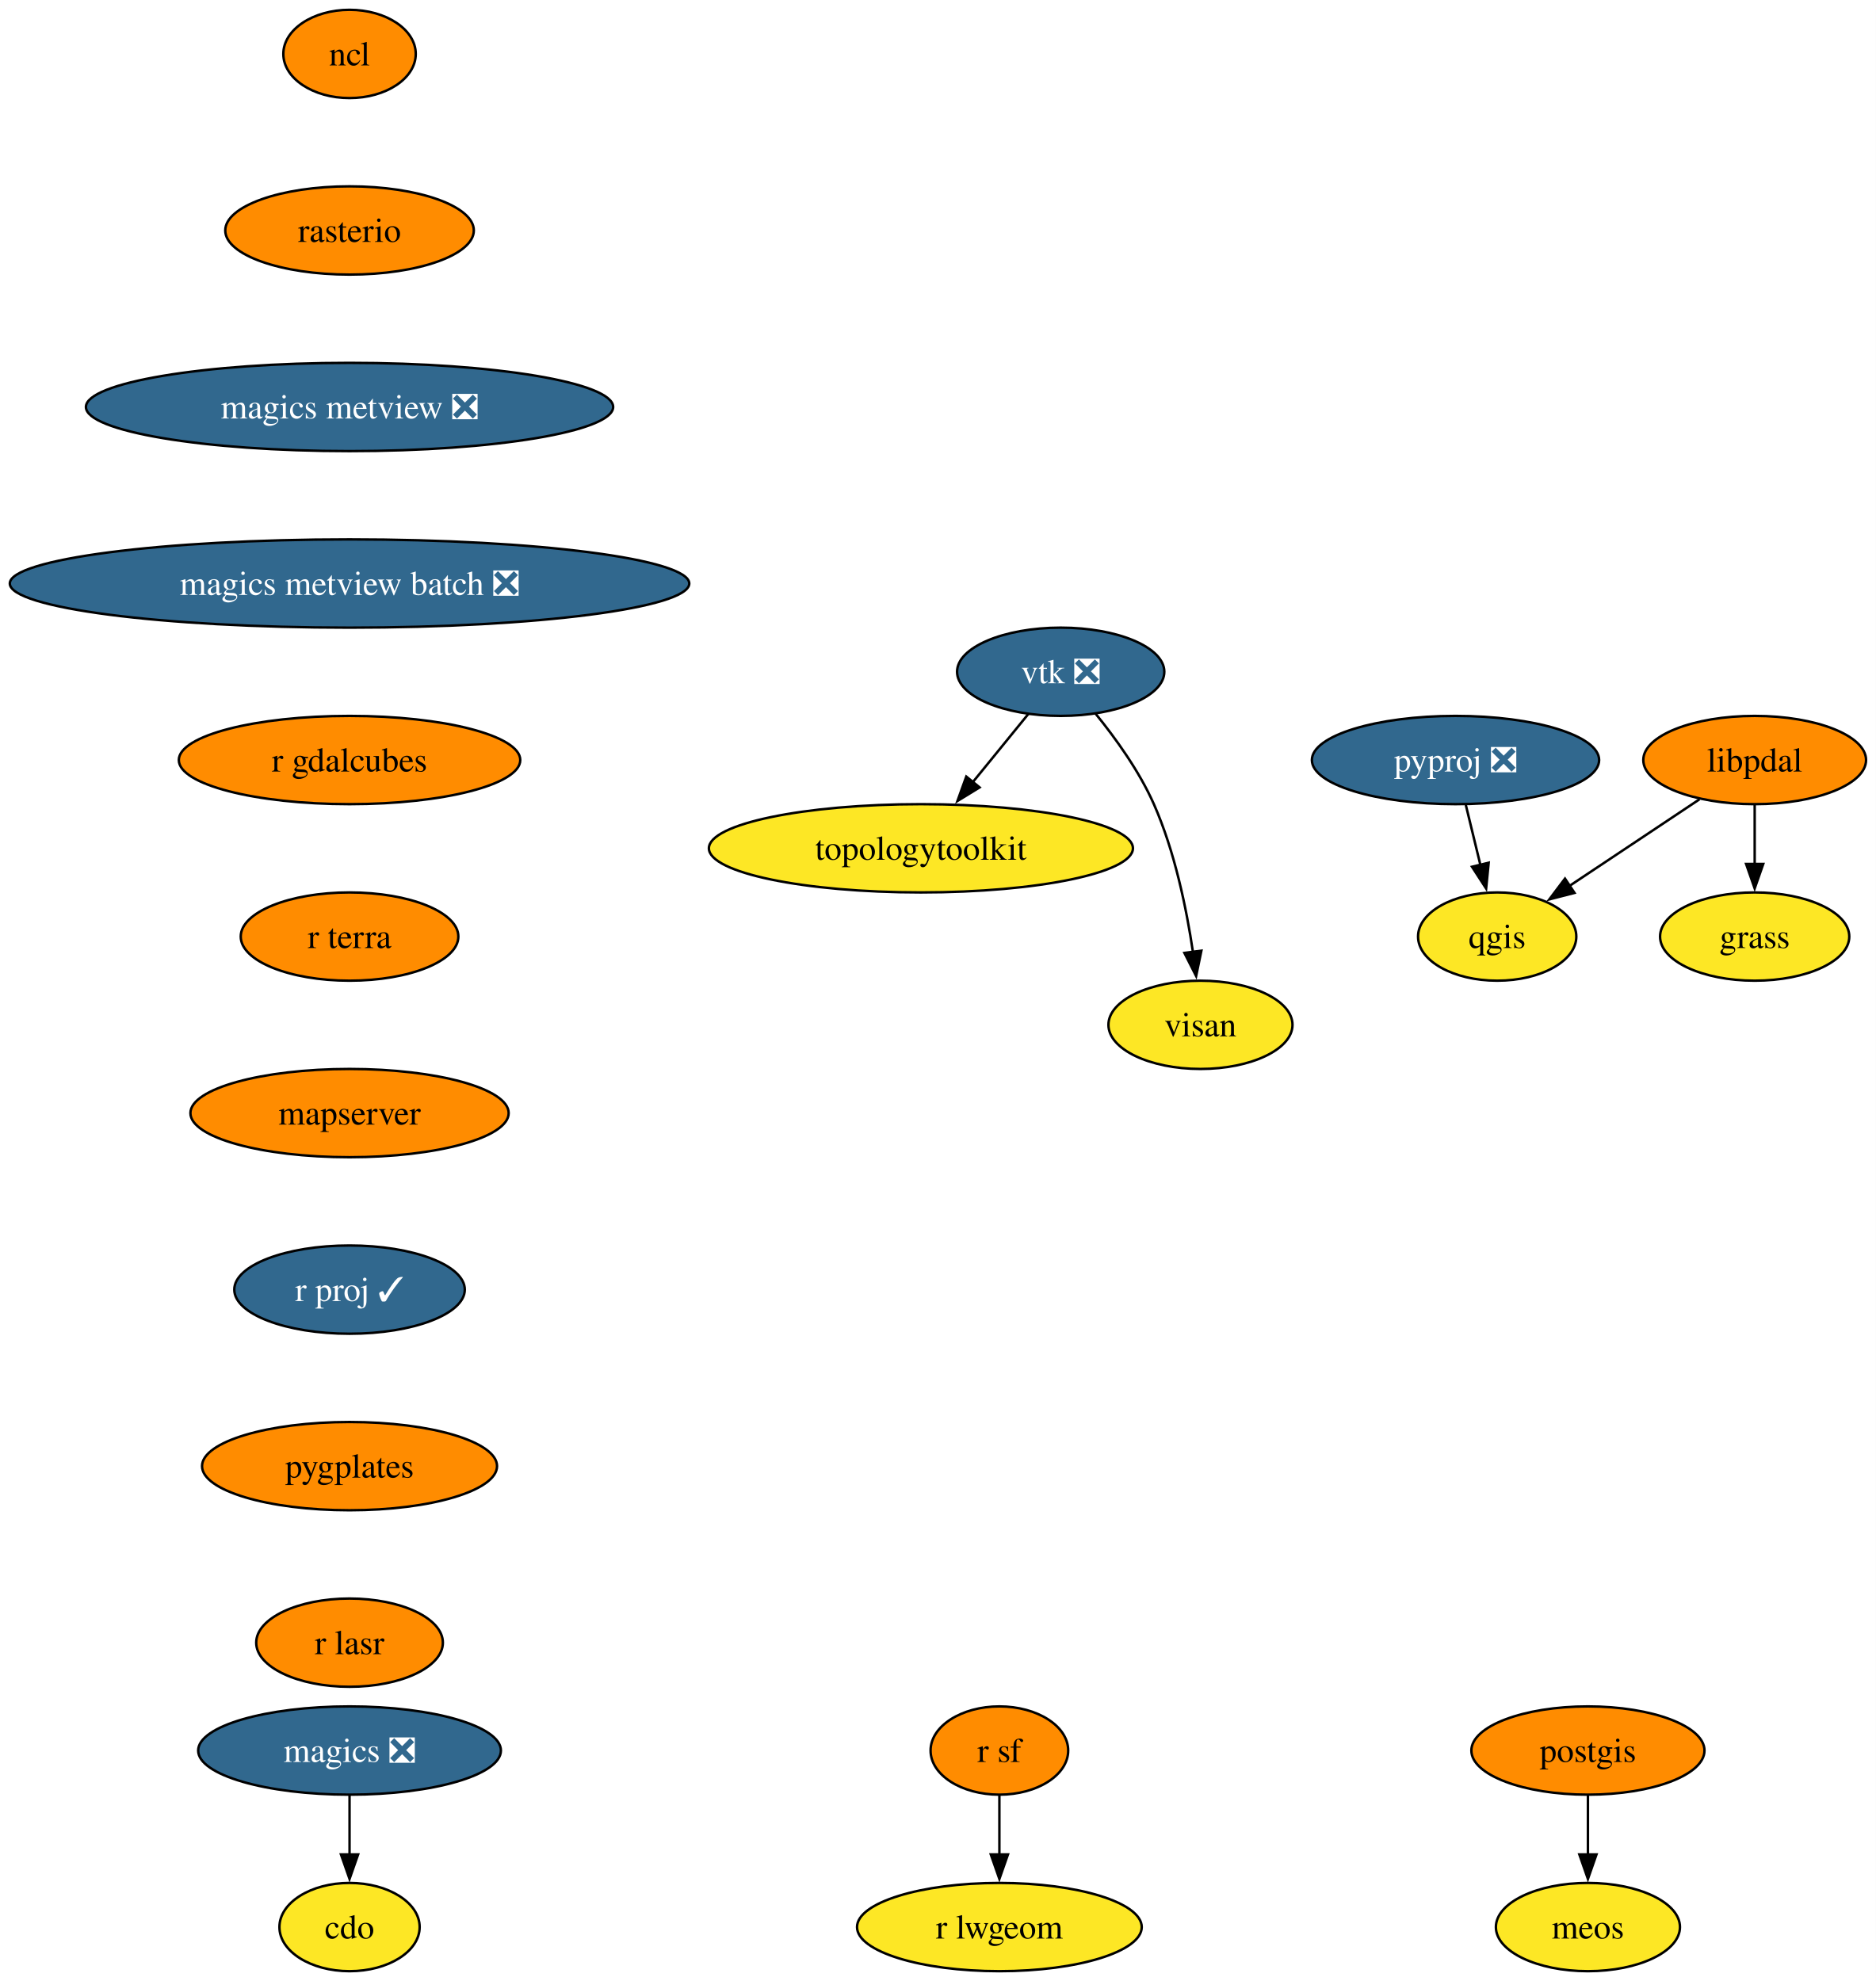
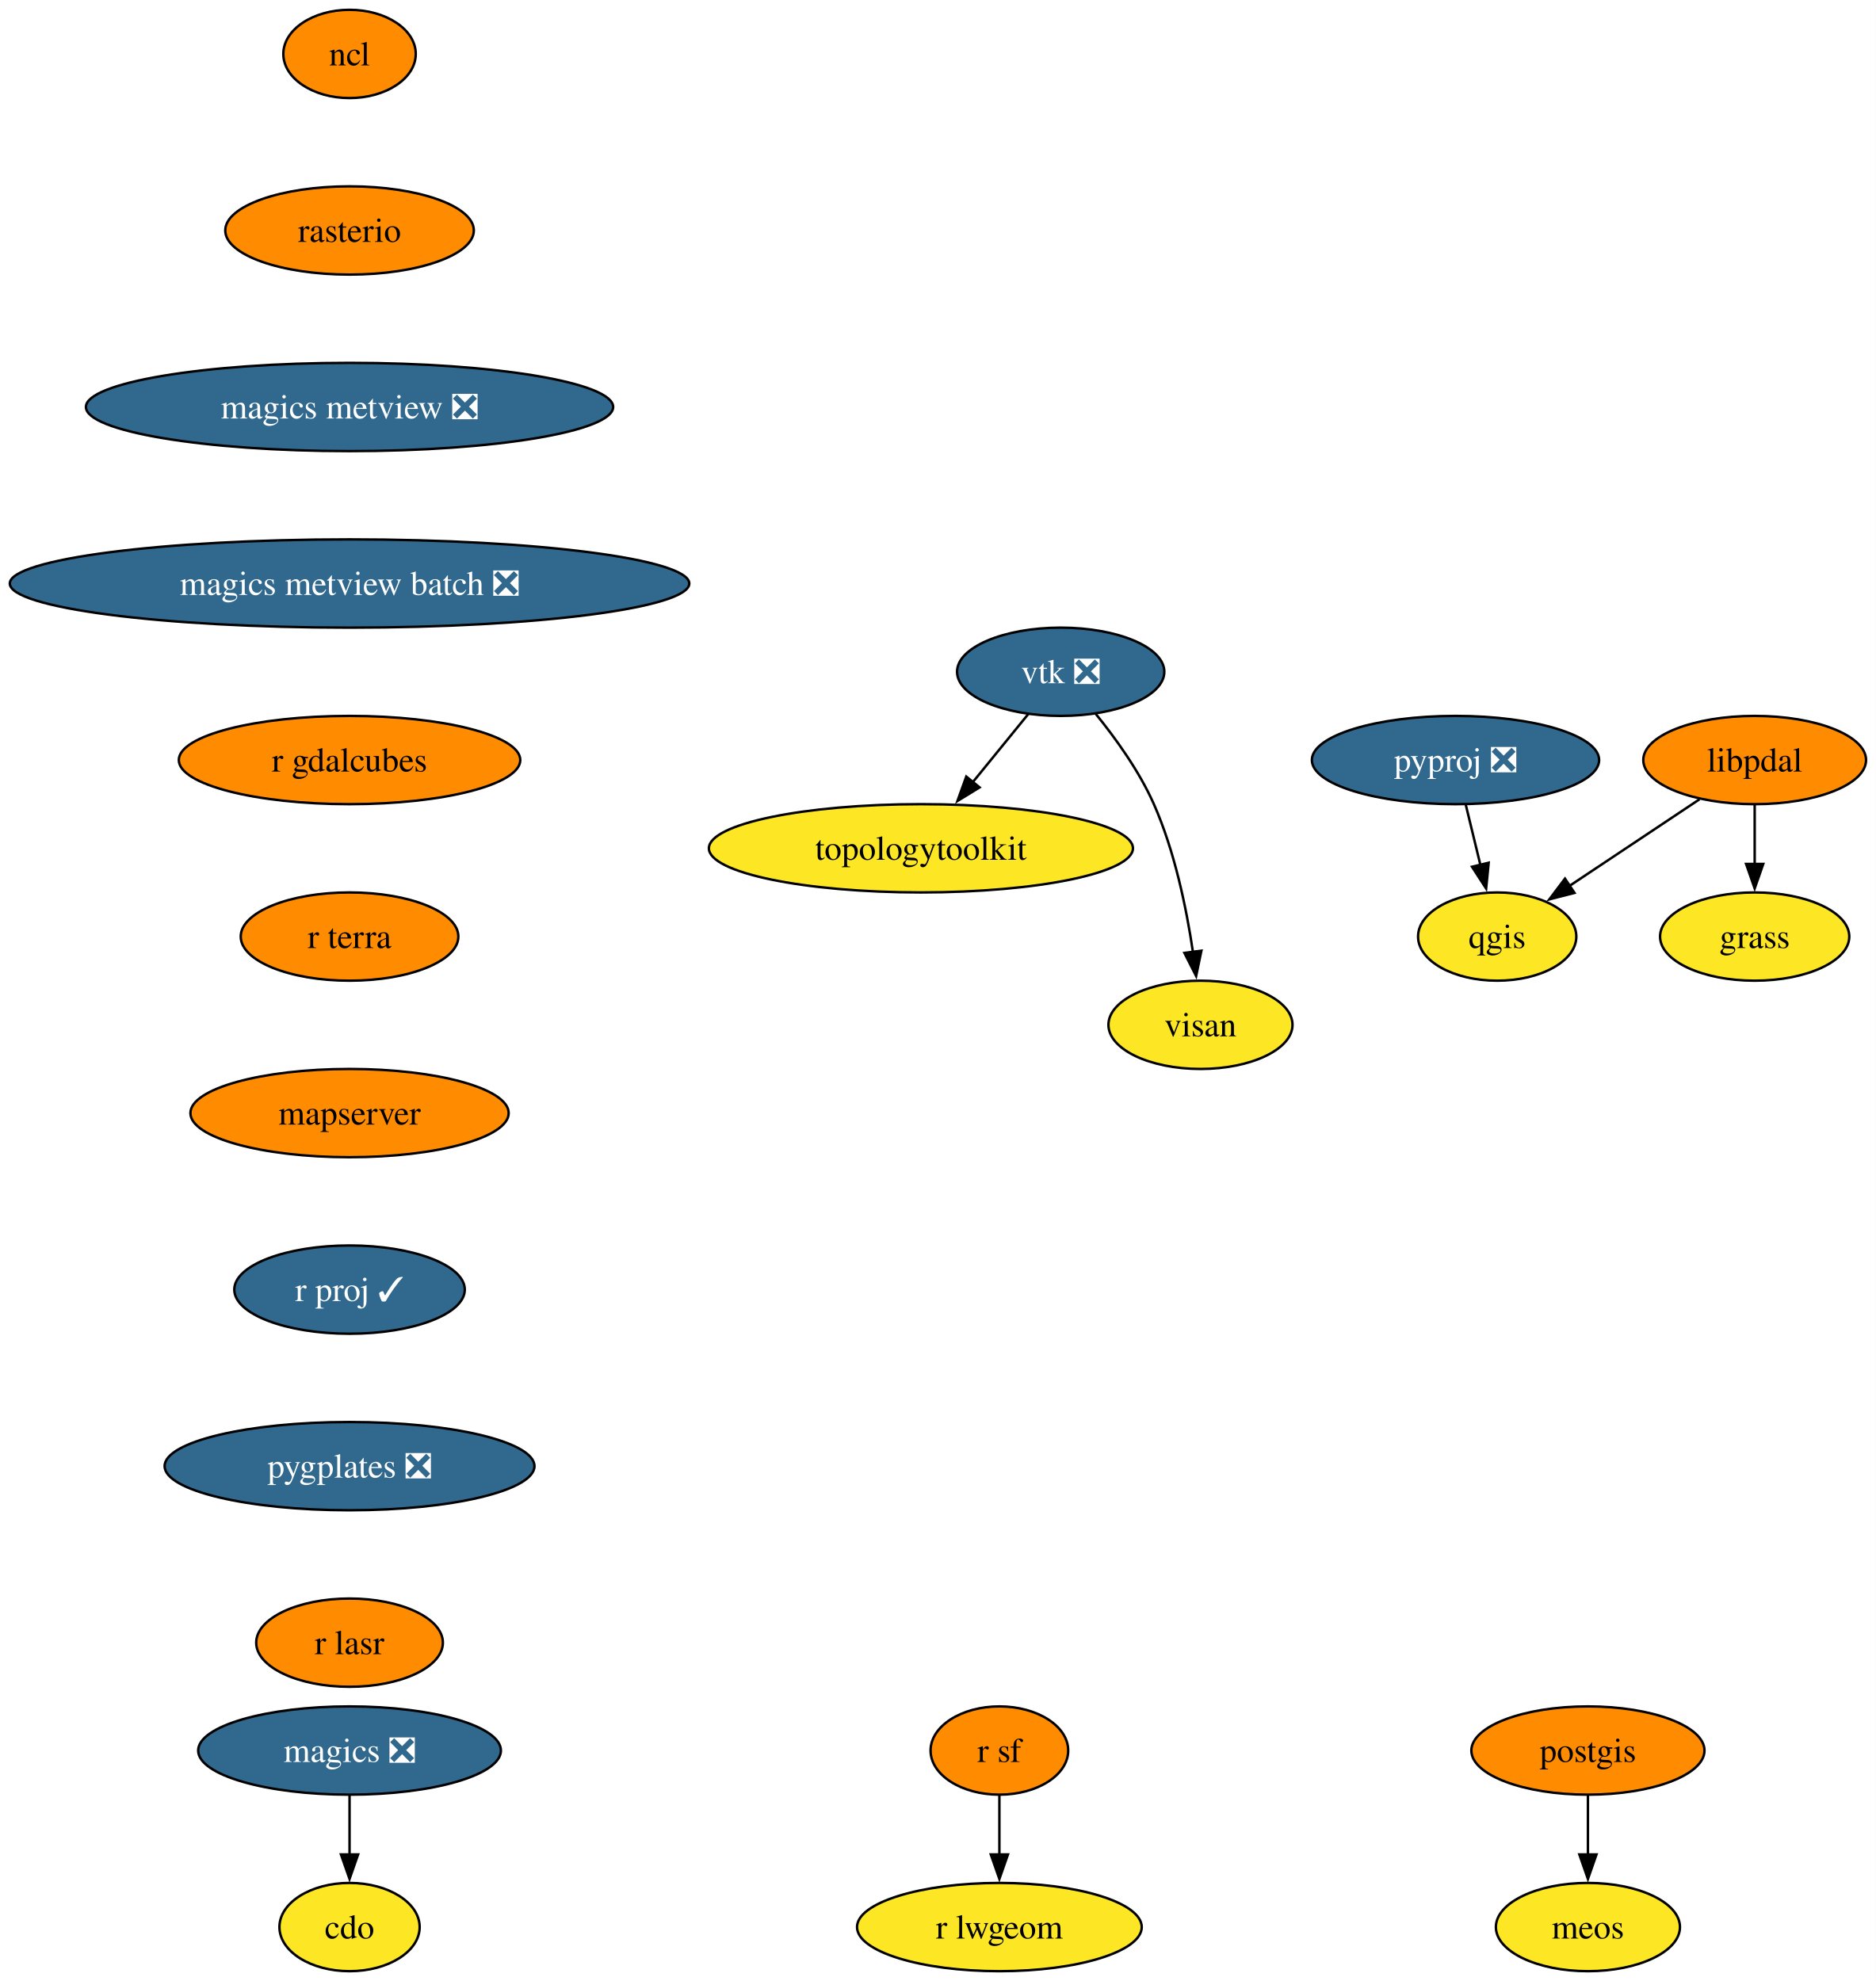
<svg xmlns="http://www.w3.org/2000/svg" xmlns:xlink="http://www.w3.org/1999/xlink" width="765pt" height="808pt" viewBox="0.00 0.00 765.00 808.00">
  <g id="graph0" class="graph" transform="scale(1 1) rotate(0) translate(4 804)">
    <polygon fill="white" stroke="none" points="-4,4 -4,-804 760.96,-804 760.96,4 -4,4" />
    <g id="node1" class="node">
      <g id="a_node1">
        <a xlink:href="https://github.com/conda-forge/cdo-feedstock" xlink:title="cdo">
          <ellipse fill="#fde725" stroke="black" cx="138.54" cy="-18" rx="28.59" ry="18" />
          <text xml:space="preserve" text-anchor="middle" x="138.54" y="-13.32" font-family="Times,serif" font-size="14.00">cdo</text>
        </a>
      </g>
    </g>
    <g id="node2" class="node">
      <g id="a_node2">
        <a xlink:href="https://github.com/conda-forge/magics-feedstock/pull/147" xlink:title="magics ❎">
          <ellipse fill="#31688e" stroke="black" cx="138.54" cy="-90" rx="61.73" ry="18" />
          <text xml:space="preserve" text-anchor="middle" x="138.54" y="-85.33" font-family="Times,serif" font-size="14.00" fill="white">magics ❎</text>
        </a>
      </g>
    </g>
    <g id="edge1" class="edge">
      <path fill="none" stroke="black" d="M138.54,-71.7C138.54,-64.41 138.54,-55.73 138.54,-47.54" />
      <polygon fill="black" stroke="black" points="142.04,-47.62 138.54,-37.62 135.04,-47.62 142.04,-47.62" />
    </g>
    <g id="node3" class="node">
      <g id="a_node3">
        <a xlink:href="https://github.com/conda-forge/ncl-feedstock" xlink:title="ncl">
          <ellipse fill="#ff8c00" stroke="black" cx="138.54" cy="-782" rx="27" ry="18" />
          <text xml:space="preserve" text-anchor="middle" x="138.54" y="-777.33" font-family="Times,serif" font-size="14.00">ncl</text>
        </a>
      </g>
    </g>
    <g id="node4" class="node">
      <g id="a_node4">
        <a xlink:href="https://github.com/conda-forge/rasterio-feedstock" xlink:title="rasterio">
          <ellipse fill="#ff8c00" stroke="black" cx="138.54" cy="-710" rx="50.68" ry="18" />
          <text xml:space="preserve" text-anchor="middle" x="138.54" y="-705.33" font-family="Times,serif" font-size="14.00">rasterio</text>
        </a>
      </g>
    </g>
    <g id="node11" class="node">
      <g id="a_node11">
        <a xlink:href="https://github.com/conda-forge/magics-metview-feedstock/pull/88" xlink:title="magics metview ❎">
          <ellipse fill="#31688e" stroke="black" cx="138.54" cy="-638" rx="107.5" ry="18" />
          <text xml:space="preserve" text-anchor="middle" x="138.54" y="-633.33" font-family="Times,serif" font-size="14.00" fill="white">magics metview ❎</text>
        </a>
      </g>
    </g>
    <g id="node5" class="node">
      <g id="a_node5">
        <a xlink:href="https://github.com/conda-forge/postgis-feedstock" xlink:title="postgis">
          <ellipse fill="#ff8c00" stroke="black" cx="643.54" cy="-90" rx="47.53" ry="18" />
          <text xml:space="preserve" text-anchor="middle" x="643.54" y="-85.33" font-family="Times,serif" font-size="14.00">postgis</text>
        </a>
      </g>
    </g>
    <g id="node6" class="node">
      <g id="a_node6">
        <a xlink:href="https://github.com/conda-forge/meos-feedstock" xlink:title="meos">
          <ellipse fill="#fde725" stroke="black" cx="643.54" cy="-18" rx="37.53" ry="18" />
          <text xml:space="preserve" text-anchor="middle" x="643.54" y="-13.32" font-family="Times,serif" font-size="14.00">meos</text>
        </a>
      </g>
    </g>
    <g id="edge3" class="edge">
      <path fill="none" stroke="black" d="M643.54,-71.7C643.54,-64.41 643.54,-55.73 643.54,-47.54" />
      <polygon fill="black" stroke="black" points="647.04,-47.62 643.54,-37.62 640.04,-47.62 647.04,-47.62" />
    </g>
    <g id="node7" class="node">
      <g id="a_node7">
        <a xlink:href="https://github.com/conda-forge/pyproj-feedstock/pull/166" xlink:title="pyproj ❎">
          <ellipse fill="#31688e" stroke="black" cx="589.54" cy="-494" rx="58.57" ry="18" />
          <text xml:space="preserve" text-anchor="middle" x="589.54" y="-489.32" font-family="Times,serif" font-size="14.00" fill="white">pyproj ❎</text>
        </a>
      </g>
    </g>
    <g id="node8" class="node">
      <g id="a_node8">
        <a xlink:href="https://github.com/conda-forge/qgis-feedstock" xlink:title="qgis">
          <ellipse fill="#fde725" stroke="black" cx="606.54" cy="-422" rx="32.27" ry="18" />
          <text xml:space="preserve" text-anchor="middle" x="606.54" y="-417.32" font-family="Times,serif" font-size="14.00">qgis</text>
        </a>
      </g>
    </g>
    <g id="edge4" class="edge">
      <path fill="none" stroke="black" d="M593.74,-475.7C595.54,-468.32 597.67,-459.52 599.68,-451.25" />
      <polygon fill="black" stroke="black" points="603.07,-452.12 602.03,-441.58 596.27,-450.47 603.07,-452.12" />
    </g>
    <g id="node9" class="node">
      <g id="a_node9">
        <a xlink:href="https://github.com/conda-forge/r-sf-feedstock" xlink:title="r sf">
          <ellipse fill="#ff8c00" stroke="black" cx="403.54" cy="-90" rx="28.06" ry="18" />
          <text xml:space="preserve" text-anchor="middle" x="403.54" y="-85.33" font-family="Times,serif" font-size="14.00">r sf</text>
        </a>
      </g>
    </g>
    <g id="node10" class="node">
      <g id="a_node10">
        <a xlink:href="https://github.com/conda-forge/r-lwgeom-feedstock" xlink:title="r lwgeom">
          <ellipse fill="#fde725" stroke="black" cx="403.54" cy="-18" rx="58.05" ry="18" />
          <text xml:space="preserve" text-anchor="middle" x="403.54" y="-13.32" font-family="Times,serif" font-size="14.00">r lwgeom</text>
        </a>
      </g>
    </g>
    <g id="edge5" class="edge">
      <path fill="none" stroke="black" d="M403.54,-71.7C403.54,-64.41 403.54,-55.73 403.54,-47.54" />
      <polygon fill="black" stroke="black" points="407.04,-47.62 403.54,-37.62 400.04,-47.62 407.04,-47.62" />
    </g>
    <g id="node15" class="node">
      <g id="a_node15">
        <a xlink:href="https://github.com/conda-forge/magics-metview-batch-feedstock/pull/78" xlink:title="magics metview batch ❎">
          <ellipse fill="#31688e" stroke="black" cx="138.54" cy="-566" rx="138.54" ry="18" />
          <text xml:space="preserve" text-anchor="middle" x="138.54" y="-561.33" font-family="Times,serif" font-size="14.00" fill="white">magics metview batch ❎</text>
        </a>
      </g>
    </g>
    <g id="node12" class="node">
      <g id="a_node12">
        <a xlink:href="https://github.com/conda-forge/vtk-feedstock/pull/431" xlink:title="vtk ❎">
          <ellipse fill="#31688e" stroke="black" cx="428.54" cy="-530" rx="42.26" ry="18" />
          <text xml:space="preserve" text-anchor="middle" x="428.54" y="-525.33" font-family="Times,serif" font-size="14.00" fill="white">vtk ❎</text>
        </a>
      </g>
    </g>
    <g id="node13" class="node">
      <g id="a_node13">
        <a xlink:href="https://github.com/conda-forge/topologytoolkit-feedstock" xlink:title="topologytoolkit">
          <ellipse fill="#fde725" stroke="black" cx="371.54" cy="-458" rx="86.46" ry="18" />
          <text xml:space="preserve" text-anchor="middle" x="371.54" y="-453.32" font-family="Times,serif" font-size="14.00">topologytoolkit</text>
        </a>
      </g>
    </g>
    <g id="edge7" class="edge">
      <path fill="none" stroke="black" d="M415.32,-512.76C408.61,-504.53 400.3,-494.32 392.73,-485.02" />
      <polygon fill="black" stroke="black" points="395.47,-482.84 386.44,-477.3 390.04,-487.26 395.47,-482.84" />
    </g>
    <g id="node14" class="node">
      <g id="a_node14">
        <a xlink:href="https://github.com/conda-forge/visan-feedstock" xlink:title="visan">
          <ellipse fill="#fde725" stroke="black" cx="485.54" cy="-386" rx="37.53" ry="18" />
          <text xml:space="preserve" text-anchor="middle" x="485.54" y="-381.32" font-family="Times,serif" font-size="14.00">visan</text>
        </a>
      </g>
    </g>
    <g id="edge8" class="edge">
      <path fill="none" stroke="black" d="M442.77,-512.9C450.89,-502.92 460.59,-489.46 466.54,-476 475.04,-456.77 479.84,-433.48 482.49,-415.55" />
      <polygon fill="black" stroke="black" points="485.92,-416.25 483.77,-405.88 478.99,-415.33 485.92,-416.25" />
    </g>
    <g id="node16" class="node">
      <g id="a_node16">
        <a xlink:href="https://github.com/conda-forge/r-gdalcubes-feedstock" xlink:title="r gdalcubes">
          <ellipse fill="#ff8c00" stroke="black" cx="138.54" cy="-494" rx="69.62" ry="18" />
          <text xml:space="preserve" text-anchor="middle" x="138.54" y="-489.32" font-family="Times,serif" font-size="14.00">r gdalcubes</text>
        </a>
      </g>
    </g>
    <g id="node17" class="node">
      <g id="a_node17">
        <a xlink:href="https://github.com/conda-forge/r-terra-feedstock" xlink:title="r terra">
          <ellipse fill="#ff8c00" stroke="black" cx="138.54" cy="-422" rx="44.37" ry="18" />
          <text xml:space="preserve" text-anchor="middle" x="138.54" y="-417.32" font-family="Times,serif" font-size="14.00">r terra</text>
        </a>
      </g>
    </g>
    <g id="node18" class="node">
      <g id="a_node18">
        <a xlink:href="https://github.com/conda-forge/mapserver-feedstock" xlink:title="mapserver">
          <ellipse fill="#ff8c00" stroke="black" cx="138.54" cy="-350" rx="64.89" ry="18" />
          <text xml:space="preserve" text-anchor="middle" x="138.54" y="-345.32" font-family="Times,serif" font-size="14.00">mapserver</text>
        </a>
      </g>
    </g>
    <g id="node19" class="node">
      <g id="a_node19">
        <a xlink:href="https://github.com/conda-forge/r-proj-feedstock/pull/15" xlink:title="r proj ✓">
          <ellipse fill="#31688e" stroke="black" cx="138.54" cy="-278" rx="47" ry="18" />
          <text xml:space="preserve" text-anchor="middle" x="138.54" y="-273.32" font-family="Times,serif" font-size="14.00" fill="white">r proj ✓</text>
        </a>
      </g>
    </g>
    <g id="node20" class="node">
      <g id="a_node20">
-         <a xlink:href="https://github.com/conda-forge/pygplates-feedstock" xlink:title="pygplates">
-           <ellipse fill="#ff8c00" stroke="black" cx="138.54" cy="-206" rx="60.15" ry="18" />
-           <text xml:space="preserve" text-anchor="middle" x="138.54" y="-201.33" font-family="Times,serif" font-size="14.00">pygplates</text>
+         <a xlink:href="https://github.com/conda-forge/pygplates-feedstock/pull/48" xlink:title="pygplates ❎">
+           <ellipse fill="#31688e" stroke="black" cx="138.54" cy="-206" rx="75.41" ry="18" />
+           <text xml:space="preserve" text-anchor="middle" x="138.54" y="-201.33" font-family="Times,serif" font-size="14.00" fill="white">pygplates ❎</text>
        </a>
      </g>
    </g>
    <g id="node21" class="node">
      <g id="a_node21">
        <a xlink:href="https://github.com/conda-forge/r-lasr-feedstock" xlink:title="r lasr">
          <ellipse fill="#ff8c00" stroke="black" cx="138.54" cy="-134" rx="38.06" ry="18" />
          <text xml:space="preserve" text-anchor="middle" x="138.54" y="-129.32" font-family="Times,serif" font-size="14.00">r lasr</text>
        </a>
      </g>
    </g>
    <g id="node22" class="node">
      <g id="a_node22">
        <a xlink:href="https://github.com/conda-forge/libpdal-feedstock" xlink:title="libpdal">
          <ellipse fill="#ff8c00" stroke="black" cx="711.54" cy="-494" rx="45.42" ry="18" />
          <text xml:space="preserve" text-anchor="middle" x="711.54" y="-489.32" font-family="Times,serif" font-size="14.00">libpdal</text>
        </a>
      </g>
    </g>
    <g id="edge16" class="edge">
      <path fill="none" stroke="black" d="M689.02,-477.98C673.5,-467.64 652.74,-453.8 635.92,-442.59" />
      <polygon fill="black" stroke="black" points="638.07,-439.81 627.81,-437.18 634.19,-445.64 638.07,-439.81" />
    </g>
    <g id="node23" class="node">
      <g id="a_node23">
        <a xlink:href="https://github.com/conda-forge/grass-feedstock" xlink:title="grass">
          <ellipse fill="#fde725" stroke="black" cx="711.54" cy="-422" rx="38.58" ry="18" />
          <text xml:space="preserve" text-anchor="middle" x="711.54" y="-417.32" font-family="Times,serif" font-size="14.00">grass</text>
        </a>
      </g>
    </g>
    <g id="edge17" class="edge">
      <path fill="none" stroke="black" d="M711.54,-475.7C711.54,-468.41 711.54,-459.73 711.54,-451.54" />
      <polygon fill="black" stroke="black" points="715.04,-451.62 711.54,-441.62 708.04,-451.62 715.04,-451.62" />
    </g>
  </g>
</svg>
